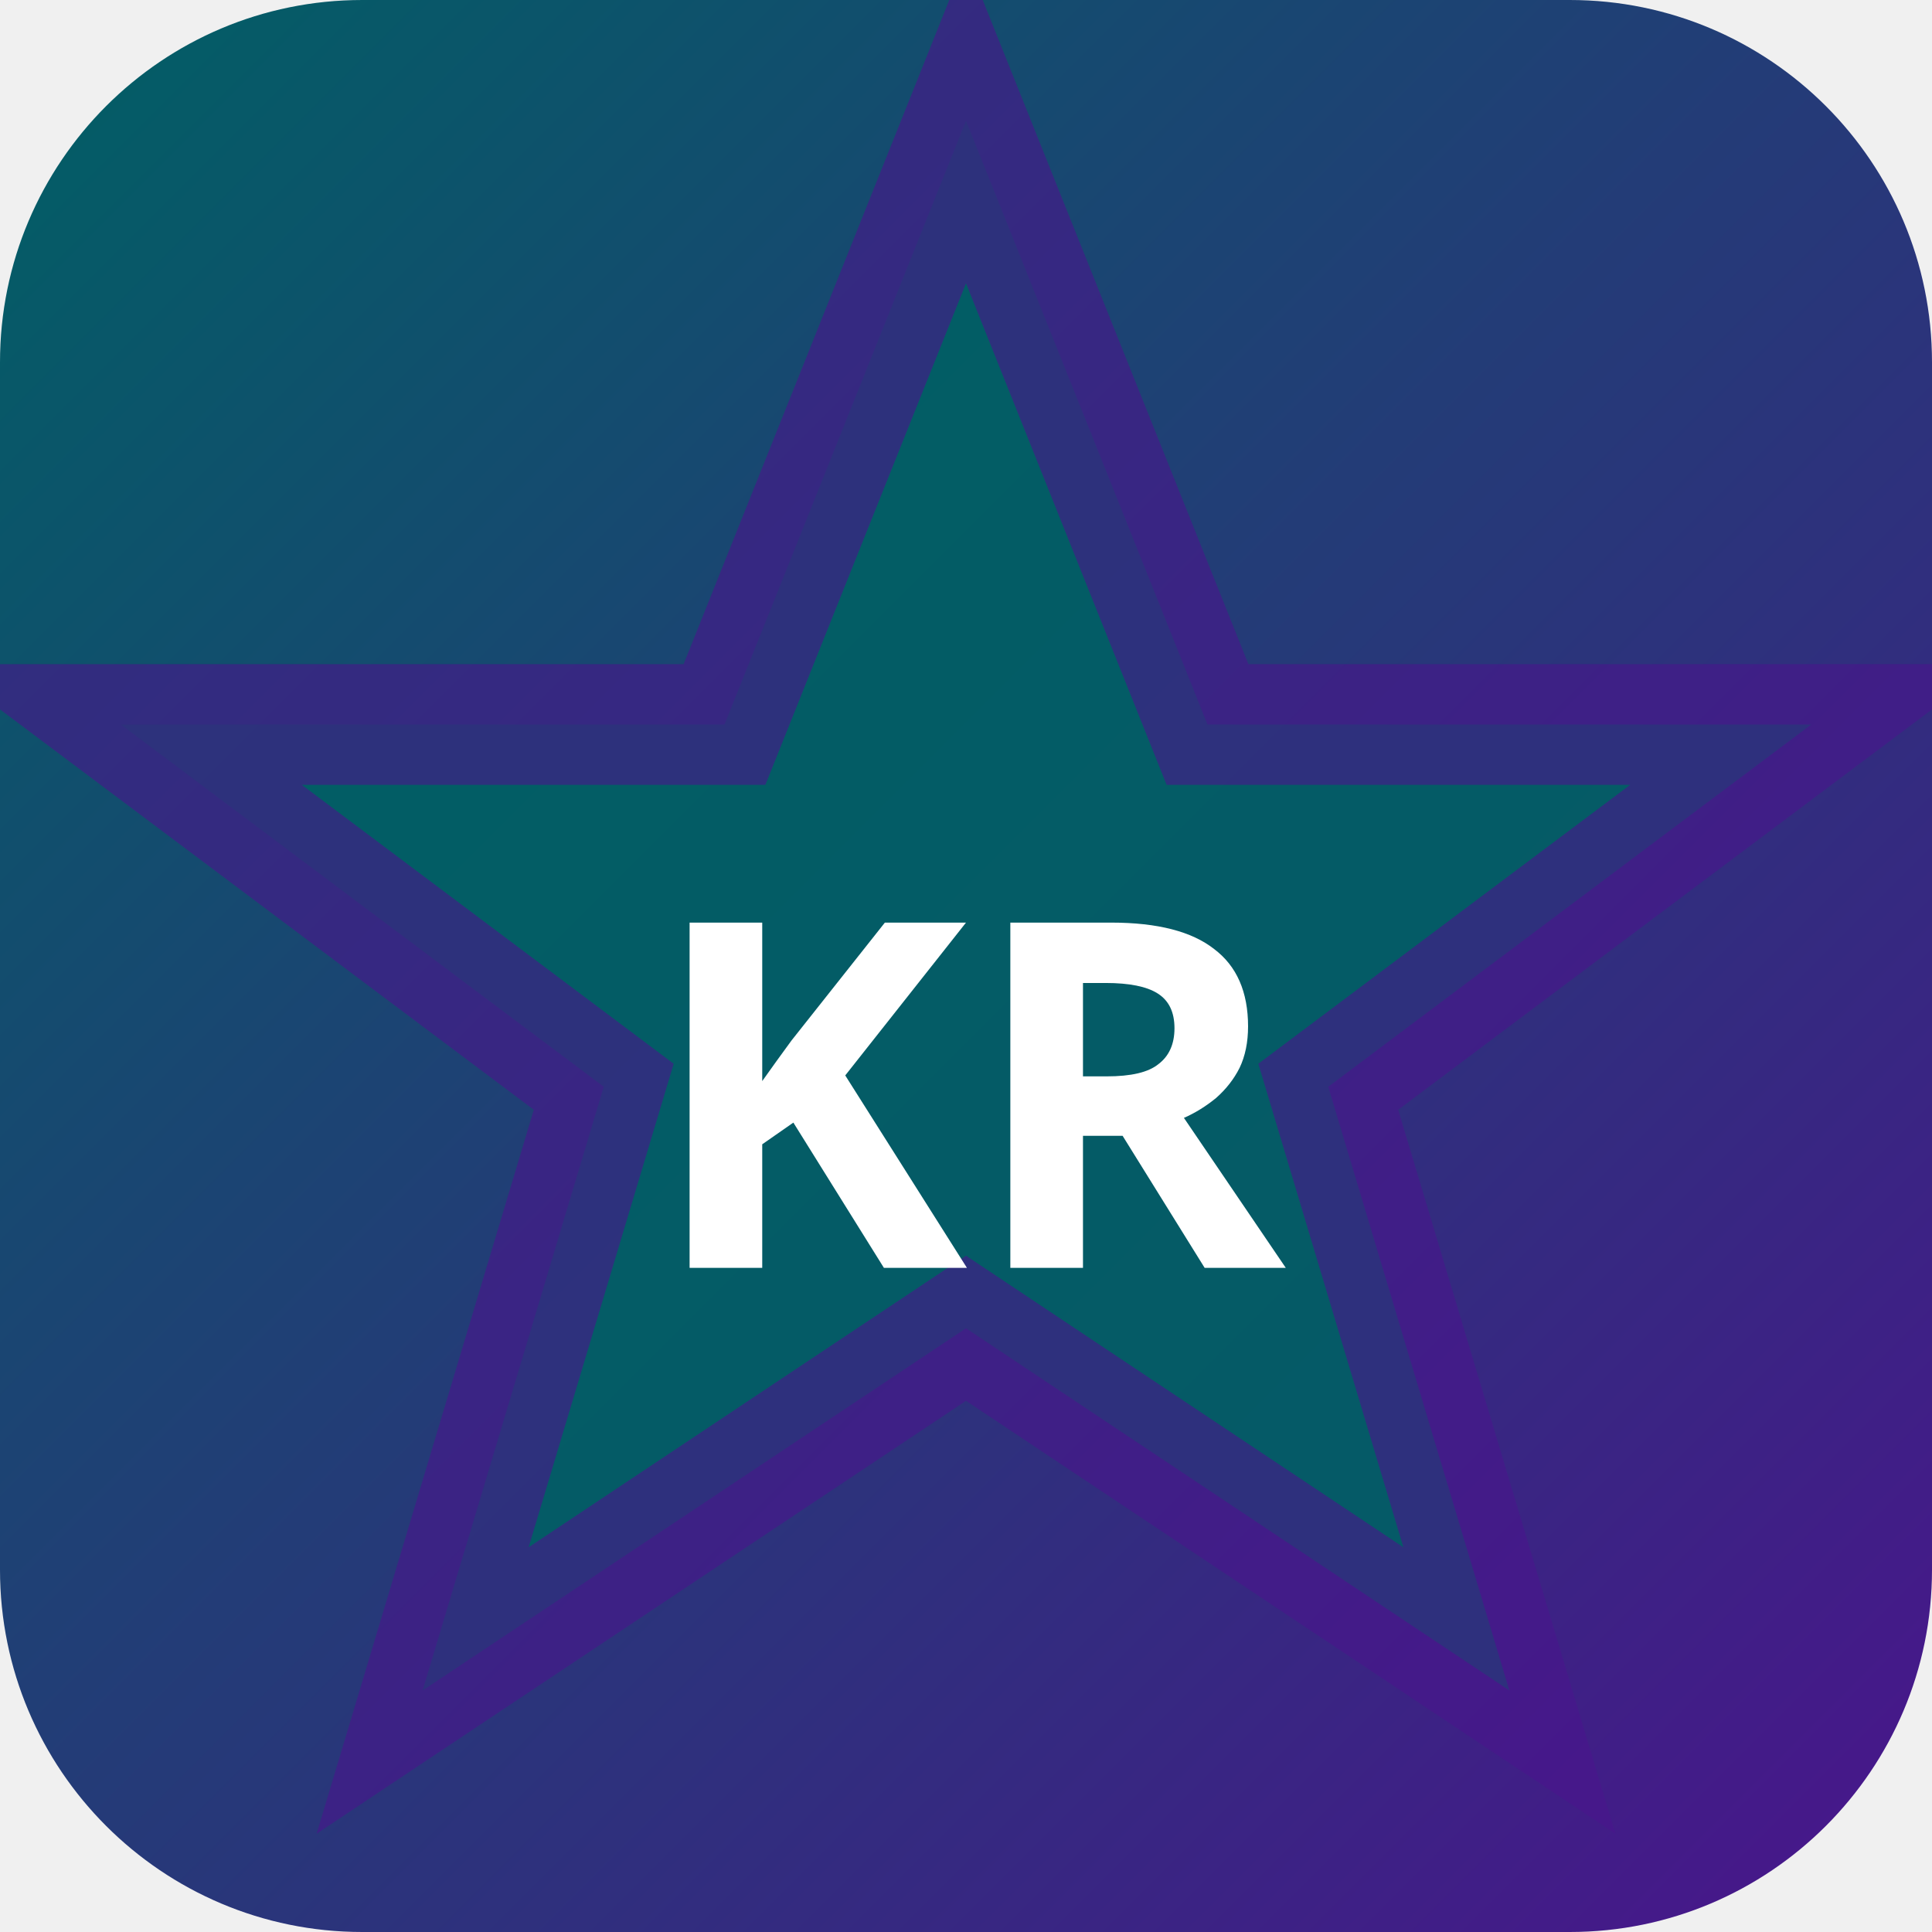
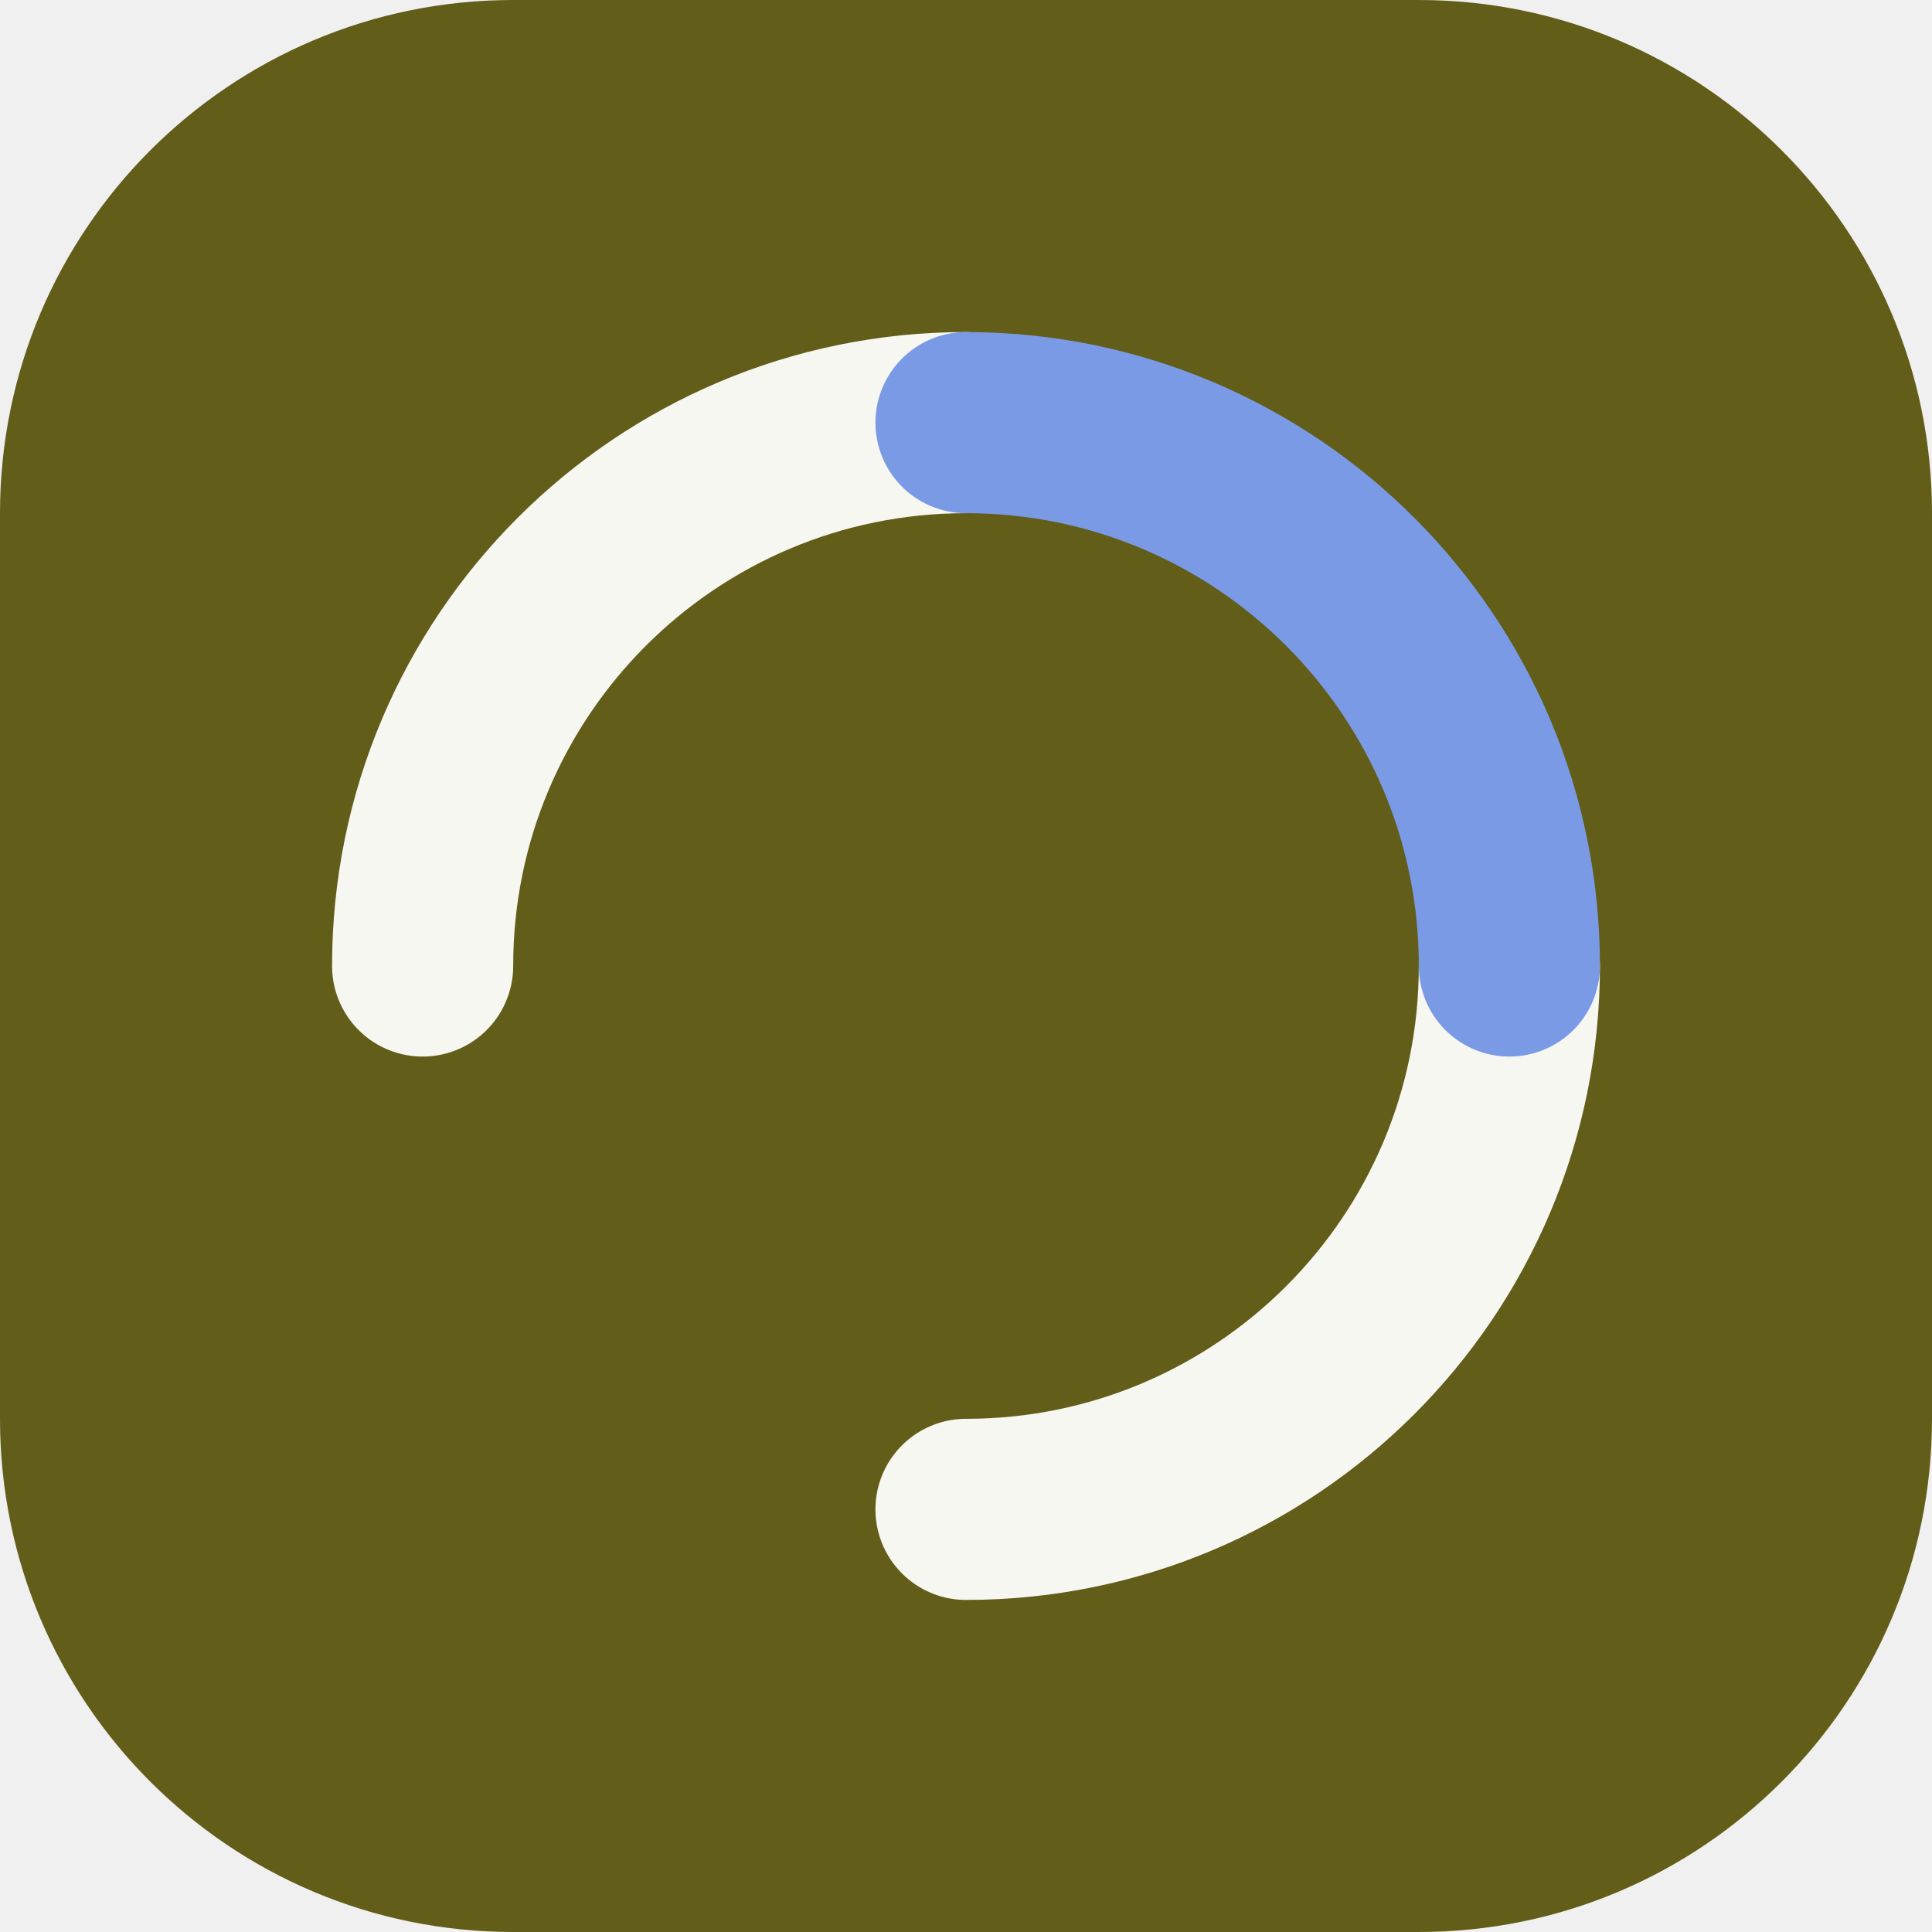
- <svg xmlns="http://www.w3.org/2000/svg" width="32" height="32" viewBox="0 0 32 32">
-   <defs>
-     <linearGradient id="bgkr-p" x1="0" y1="0" x2="1" y2="1">
-       <stop offset="0%" stop-color="#006064" />
-       <stop offset="100%" stop-color="#4a148c" />
-     </linearGradient>
-   </defs>
-   <rect width="32" height="32" rx="6" fill="url(#bgkr-p)" />
-   <polygon points="16,2 20,12 30,12 22,18 25,28 16,22 7,28 10,18 2,12 12,12" fill="rgba(0,96,100,0.9)" stroke="rgba(74,20,140,0.6)" stroke-width="2" />
-   <text x="16" y="21" text-anchor="middle" fill="#fff" font-size="8" font-weight="700" font-family="system-ui">KR</text>
+ <svg xmlns="http://www.w3.org/2000/svg" width="64" height="64" viewBox="0 0 64 64" role="img">
+   <rect width="64" height="64" rx="17" fill="hsl(56 60% 24%)" />
+   <g transform="rotate(270 32 32)">
+     <g fill="none" stroke="hsl(56 24% 96%)" stroke-width="6" stroke-linecap="round">
+       <path d="M32 14a18 18 0 0 1 18 18" />
+       <path d="M32 50a18 18 0 0 1-18-18" />
+     </g>
+     <path d="M50 32a18 18 0 0 1-18 18" fill="none" stroke="hsl(222 68% 69%)" stroke-width="6" stroke-linecap="round" />
+   </g>
</svg>
